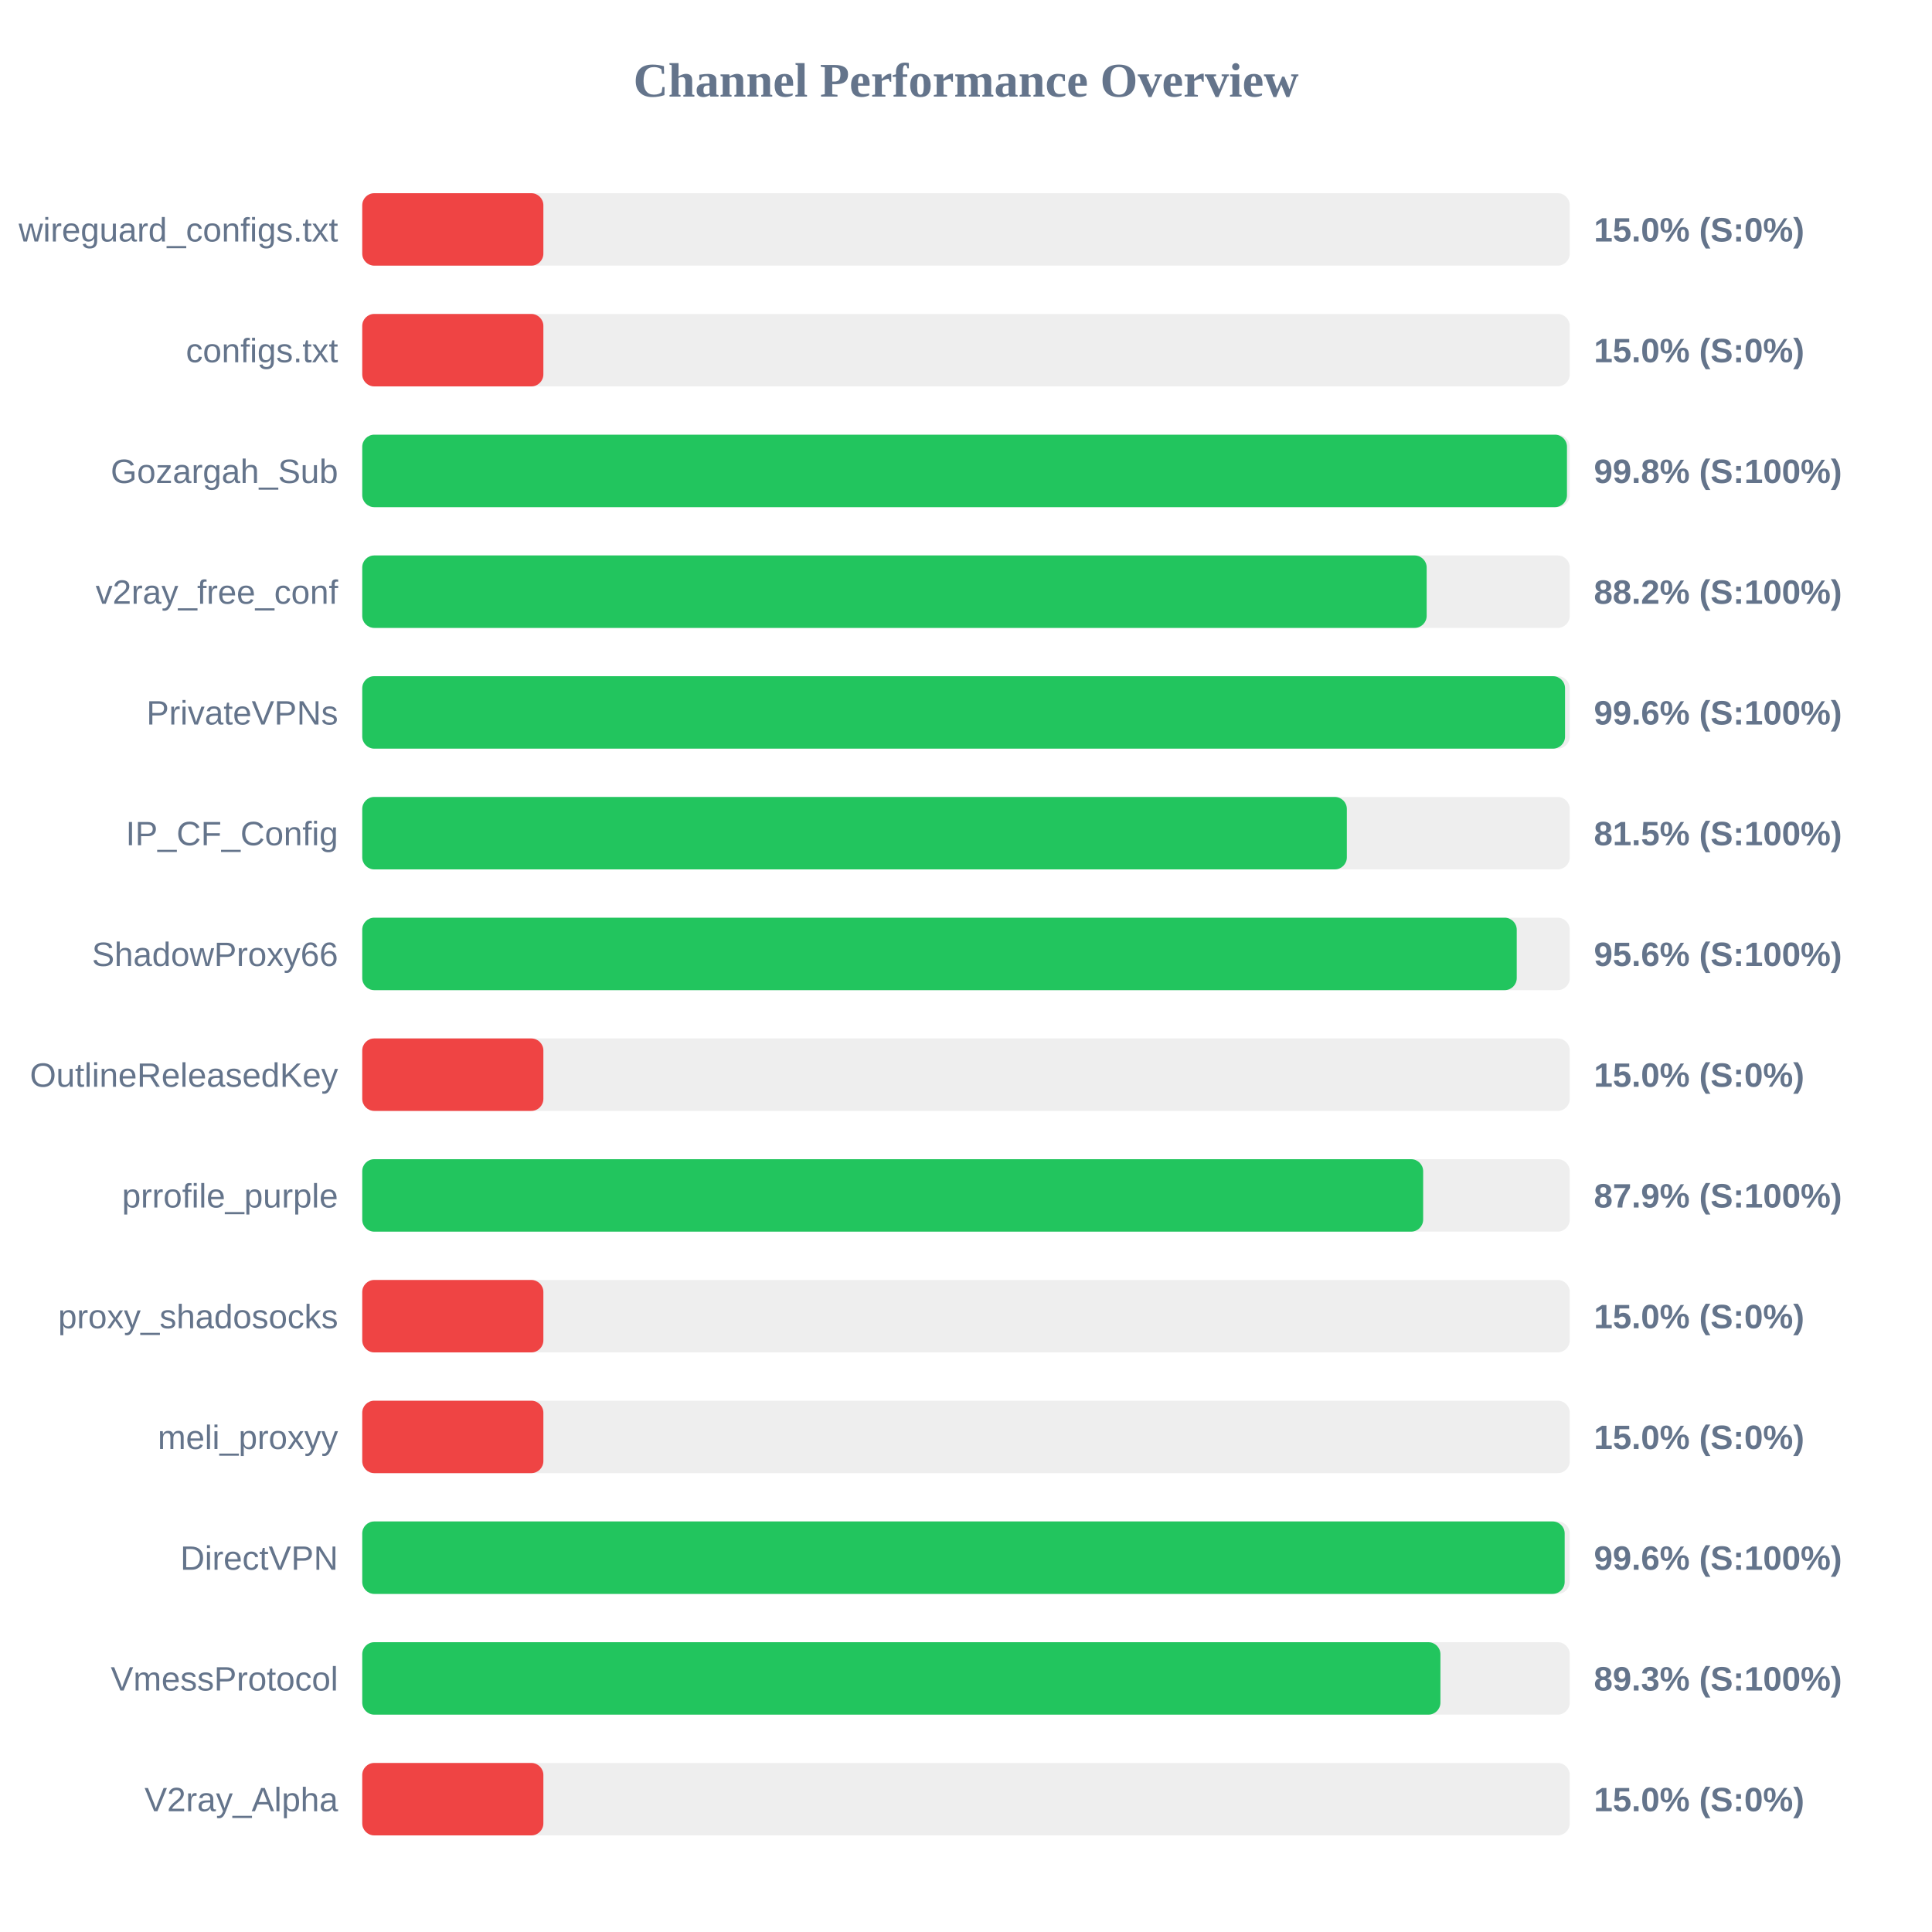
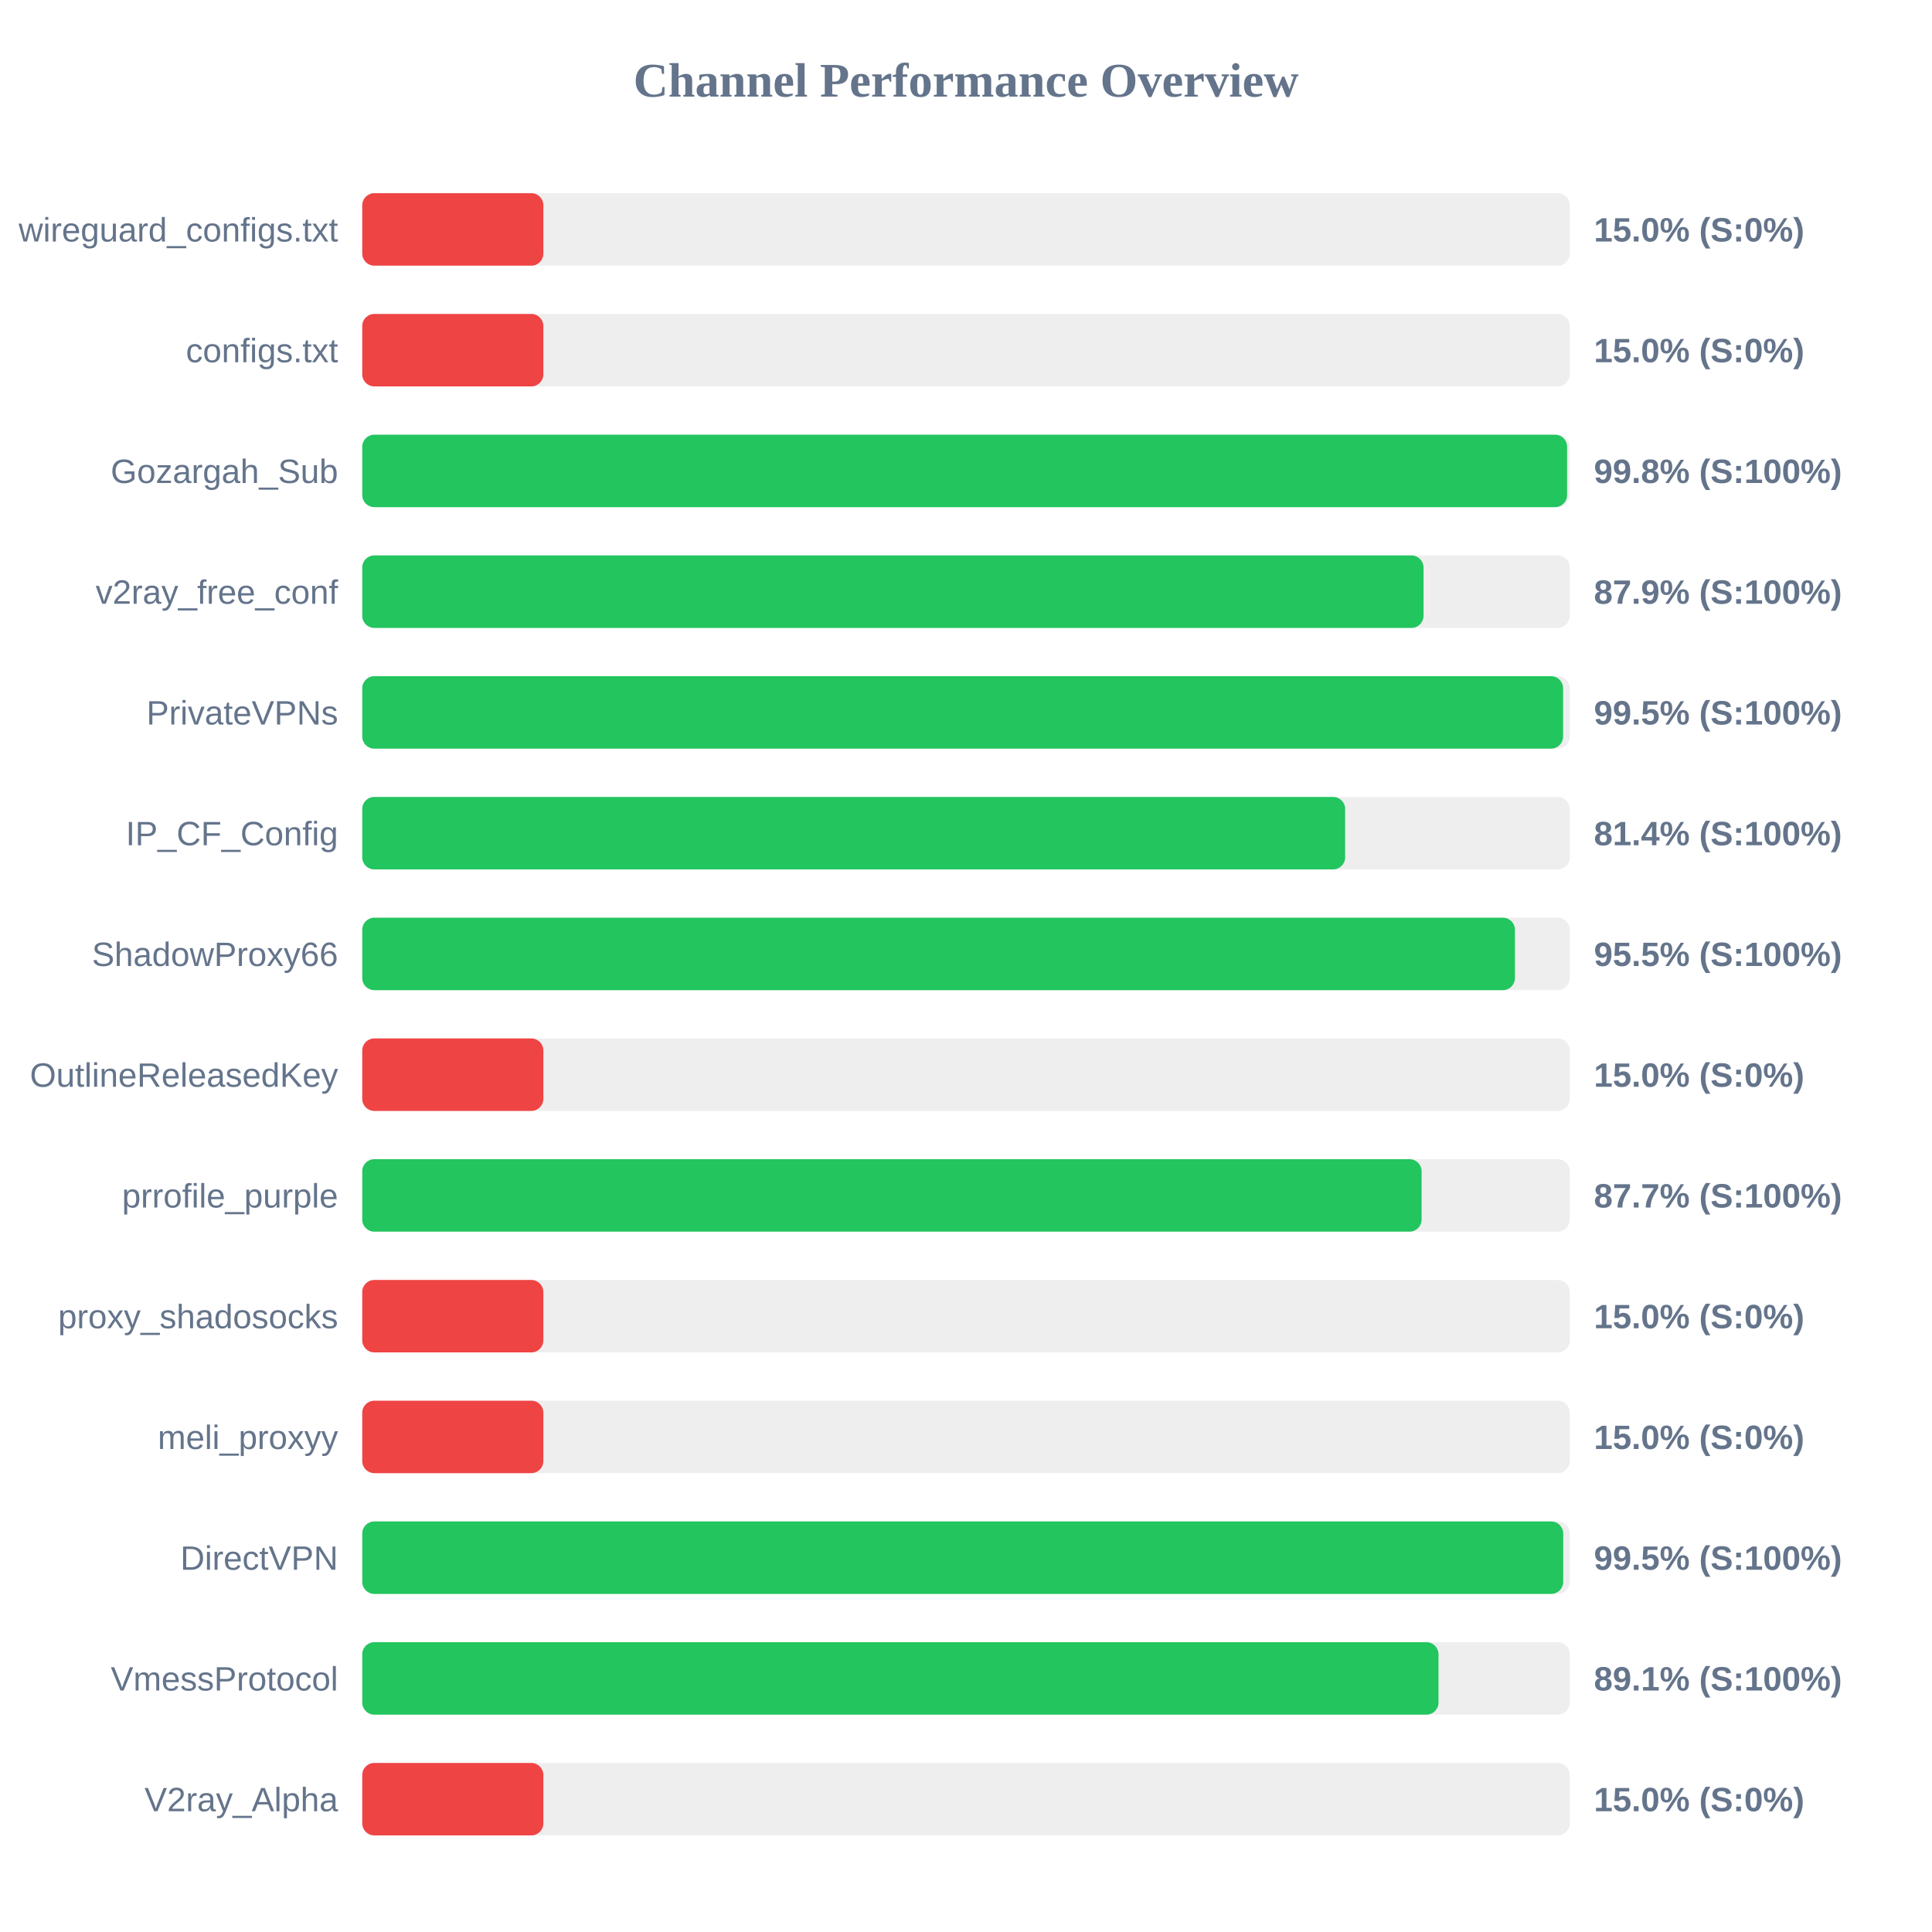
<svg xmlns="http://www.w3.org/2000/svg" width="800" height="800" version="1.1">
  <style>
        .row { font: 14px Arial; fill: #64748b; }
        .score { font: bold 14px Arial; fill: #64748b; }
    </style>
  <text x="400" y="40" text-anchor="middle" font-size="20px" font-weight="bold" fill="#64748b">Channel Performance Overview</text>
  <rect x="150" y="80" width="500" height="30" fill="#eee" rx="5" />
  <rect x="150" y="80" width="75.0" height="30" fill="#ef4444" rx="5" />
  <text x="140" y="100" text-anchor="end" class="row">wireguard_configs.txt</text>
  <text x="660" y="100" text-anchor="start" class="score">15.0% (S:0%)</text>
  <rect x="150" y="130" width="500" height="30" fill="#eee" rx="5" />
  <rect x="150" y="130" width="75.0" height="30" fill="#ef4444" rx="5" />
  <text x="140" y="150" text-anchor="end" class="row">configs.txt</text>
  <text x="660" y="150" text-anchor="start" class="score">15.0% (S:0%)</text>
  <rect x="150" y="180" width="500" height="30" fill="#eee" rx="5" />
-   <rect x="150" y="180" width="498.85" height="30" fill="#22c55e" rx="5" />
+   <rect x="150" y="180" width="498.9" height="30" fill="#22c55e" rx="5" />
  <text x="140" y="200" text-anchor="end" class="row">Gozargah_Sub</text>
  <text x="660" y="200" text-anchor="start" class="score">99.8% (S:100%)</text>
  <rect x="150" y="230" width="500" height="30" fill="#eee" rx="5" />
-   <rect x="150" y="230" width="440.75" height="30" fill="#22c55e" rx="5" />
+   <rect x="150" y="230" width="439.45" height="30" fill="#22c55e" rx="5" />
  <text x="140" y="250" text-anchor="end" class="row">v2ray_free_conf</text>
-   <text x="660" y="250" text-anchor="start" class="score">88.2% (S:100%)</text>
+   <text x="660" y="250" text-anchor="start" class="score">87.9% (S:100%)</text>
  <rect x="150" y="280" width="500" height="30" fill="#eee" rx="5" />
-   <rect x="150" y="280" width="498.05" height="30" fill="#22c55e" rx="5" />
+   <rect x="150" y="280" width="497.25" height="30" fill="#22c55e" rx="5" />
  <text x="140" y="300" text-anchor="end" class="row">PrivateVPNs</text>
-   <text x="660" y="300" text-anchor="start" class="score">99.6% (S:100%)</text>
+   <text x="660" y="300" text-anchor="start" class="score">99.5% (S:100%)</text>
  <rect x="150" y="330" width="500" height="30" fill="#eee" rx="5" />
-   <rect x="150" y="330" width="407.7" height="30" fill="#22c55e" rx="5" />
+   <rect x="150" y="330" width="407.0" height="30" fill="#22c55e" rx="5" />
  <text x="140" y="350" text-anchor="end" class="row">IP_CF_Config</text>
-   <text x="660" y="350" text-anchor="start" class="score">81.5% (S:100%)</text>
+   <text x="660" y="350" text-anchor="start" class="score">81.4% (S:100%)</text>
  <rect x="150" y="380" width="500" height="30" fill="#eee" rx="5" />
-   <rect x="150" y="380" width="478.05" height="30" fill="#22c55e" rx="5" />
+   <rect x="150" y="380" width="477.3" height="30" fill="#22c55e" rx="5" />
  <text x="140" y="400" text-anchor="end" class="row">ShadowProxy66</text>
-   <text x="660" y="400" text-anchor="start" class="score">95.6% (S:100%)</text>
+   <text x="660" y="400" text-anchor="start" class="score">95.5% (S:100%)</text>
  <rect x="150" y="430" width="500" height="30" fill="#eee" rx="5" />
  <rect x="150" y="430" width="75.0" height="30" fill="#ef4444" rx="5" />
  <text x="140" y="450" text-anchor="end" class="row">OutlineReleasedKey</text>
  <text x="660" y="450" text-anchor="start" class="score">15.0% (S:0%)</text>
  <rect x="150" y="480" width="500" height="30" fill="#eee" rx="5" />
-   <rect x="150" y="480" width="439.3" height="30" fill="#22c55e" rx="5" />
+   <rect x="150" y="480" width="438.65" height="30" fill="#22c55e" rx="5" />
  <text x="140" y="500" text-anchor="end" class="row">prrofile_purple</text>
-   <text x="660" y="500" text-anchor="start" class="score">87.9% (S:100%)</text>
+   <text x="660" y="500" text-anchor="start" class="score">87.7% (S:100%)</text>
  <rect x="150" y="530" width="500" height="30" fill="#eee" rx="5" />
  <rect x="150" y="530" width="75.0" height="30" fill="#ef4444" rx="5" />
  <text x="140" y="550" text-anchor="end" class="row">proxy_shadosocks</text>
  <text x="660" y="550" text-anchor="start" class="score">15.0% (S:0%)</text>
  <rect x="150" y="580" width="500" height="30" fill="#eee" rx="5" />
  <rect x="150" y="580" width="75.0" height="30" fill="#ef4444" rx="5" />
  <text x="140" y="600" text-anchor="end" class="row">meli_proxyy</text>
  <text x="660" y="600" text-anchor="start" class="score">15.0% (S:0%)</text>
  <rect x="150" y="630" width="500" height="30" fill="#eee" rx="5" />
-   <rect x="150" y="630" width="497.9" height="30" fill="#22c55e" rx="5" />
+   <rect x="150" y="630" width="497.3" height="30" fill="#22c55e" rx="5" />
  <text x="140" y="650" text-anchor="end" class="row">DirectVPN</text>
-   <text x="660" y="650" text-anchor="start" class="score">99.6% (S:100%)</text>
+   <text x="660" y="650" text-anchor="start" class="score">99.5% (S:100%)</text>
  <rect x="150" y="680" width="500" height="30" fill="#eee" rx="5" />
-   <rect x="150" y="680" width="446.45" height="30" fill="#22c55e" rx="5" />
+   <rect x="150" y="680" width="445.65" height="30" fill="#22c55e" rx="5" />
  <text x="140" y="700" text-anchor="end" class="row">VmessProtocol</text>
-   <text x="660" y="700" text-anchor="start" class="score">89.3% (S:100%)</text>
+   <text x="660" y="700" text-anchor="start" class="score">89.1% (S:100%)</text>
  <rect x="150" y="730" width="500" height="30" fill="#eee" rx="5" />
  <rect x="150" y="730" width="75.0" height="30" fill="#ef4444" rx="5" />
  <text x="140" y="750" text-anchor="end" class="row">V2ray_Alpha</text>
  <text x="660" y="750" text-anchor="start" class="score">15.0% (S:0%)</text>
</svg>
